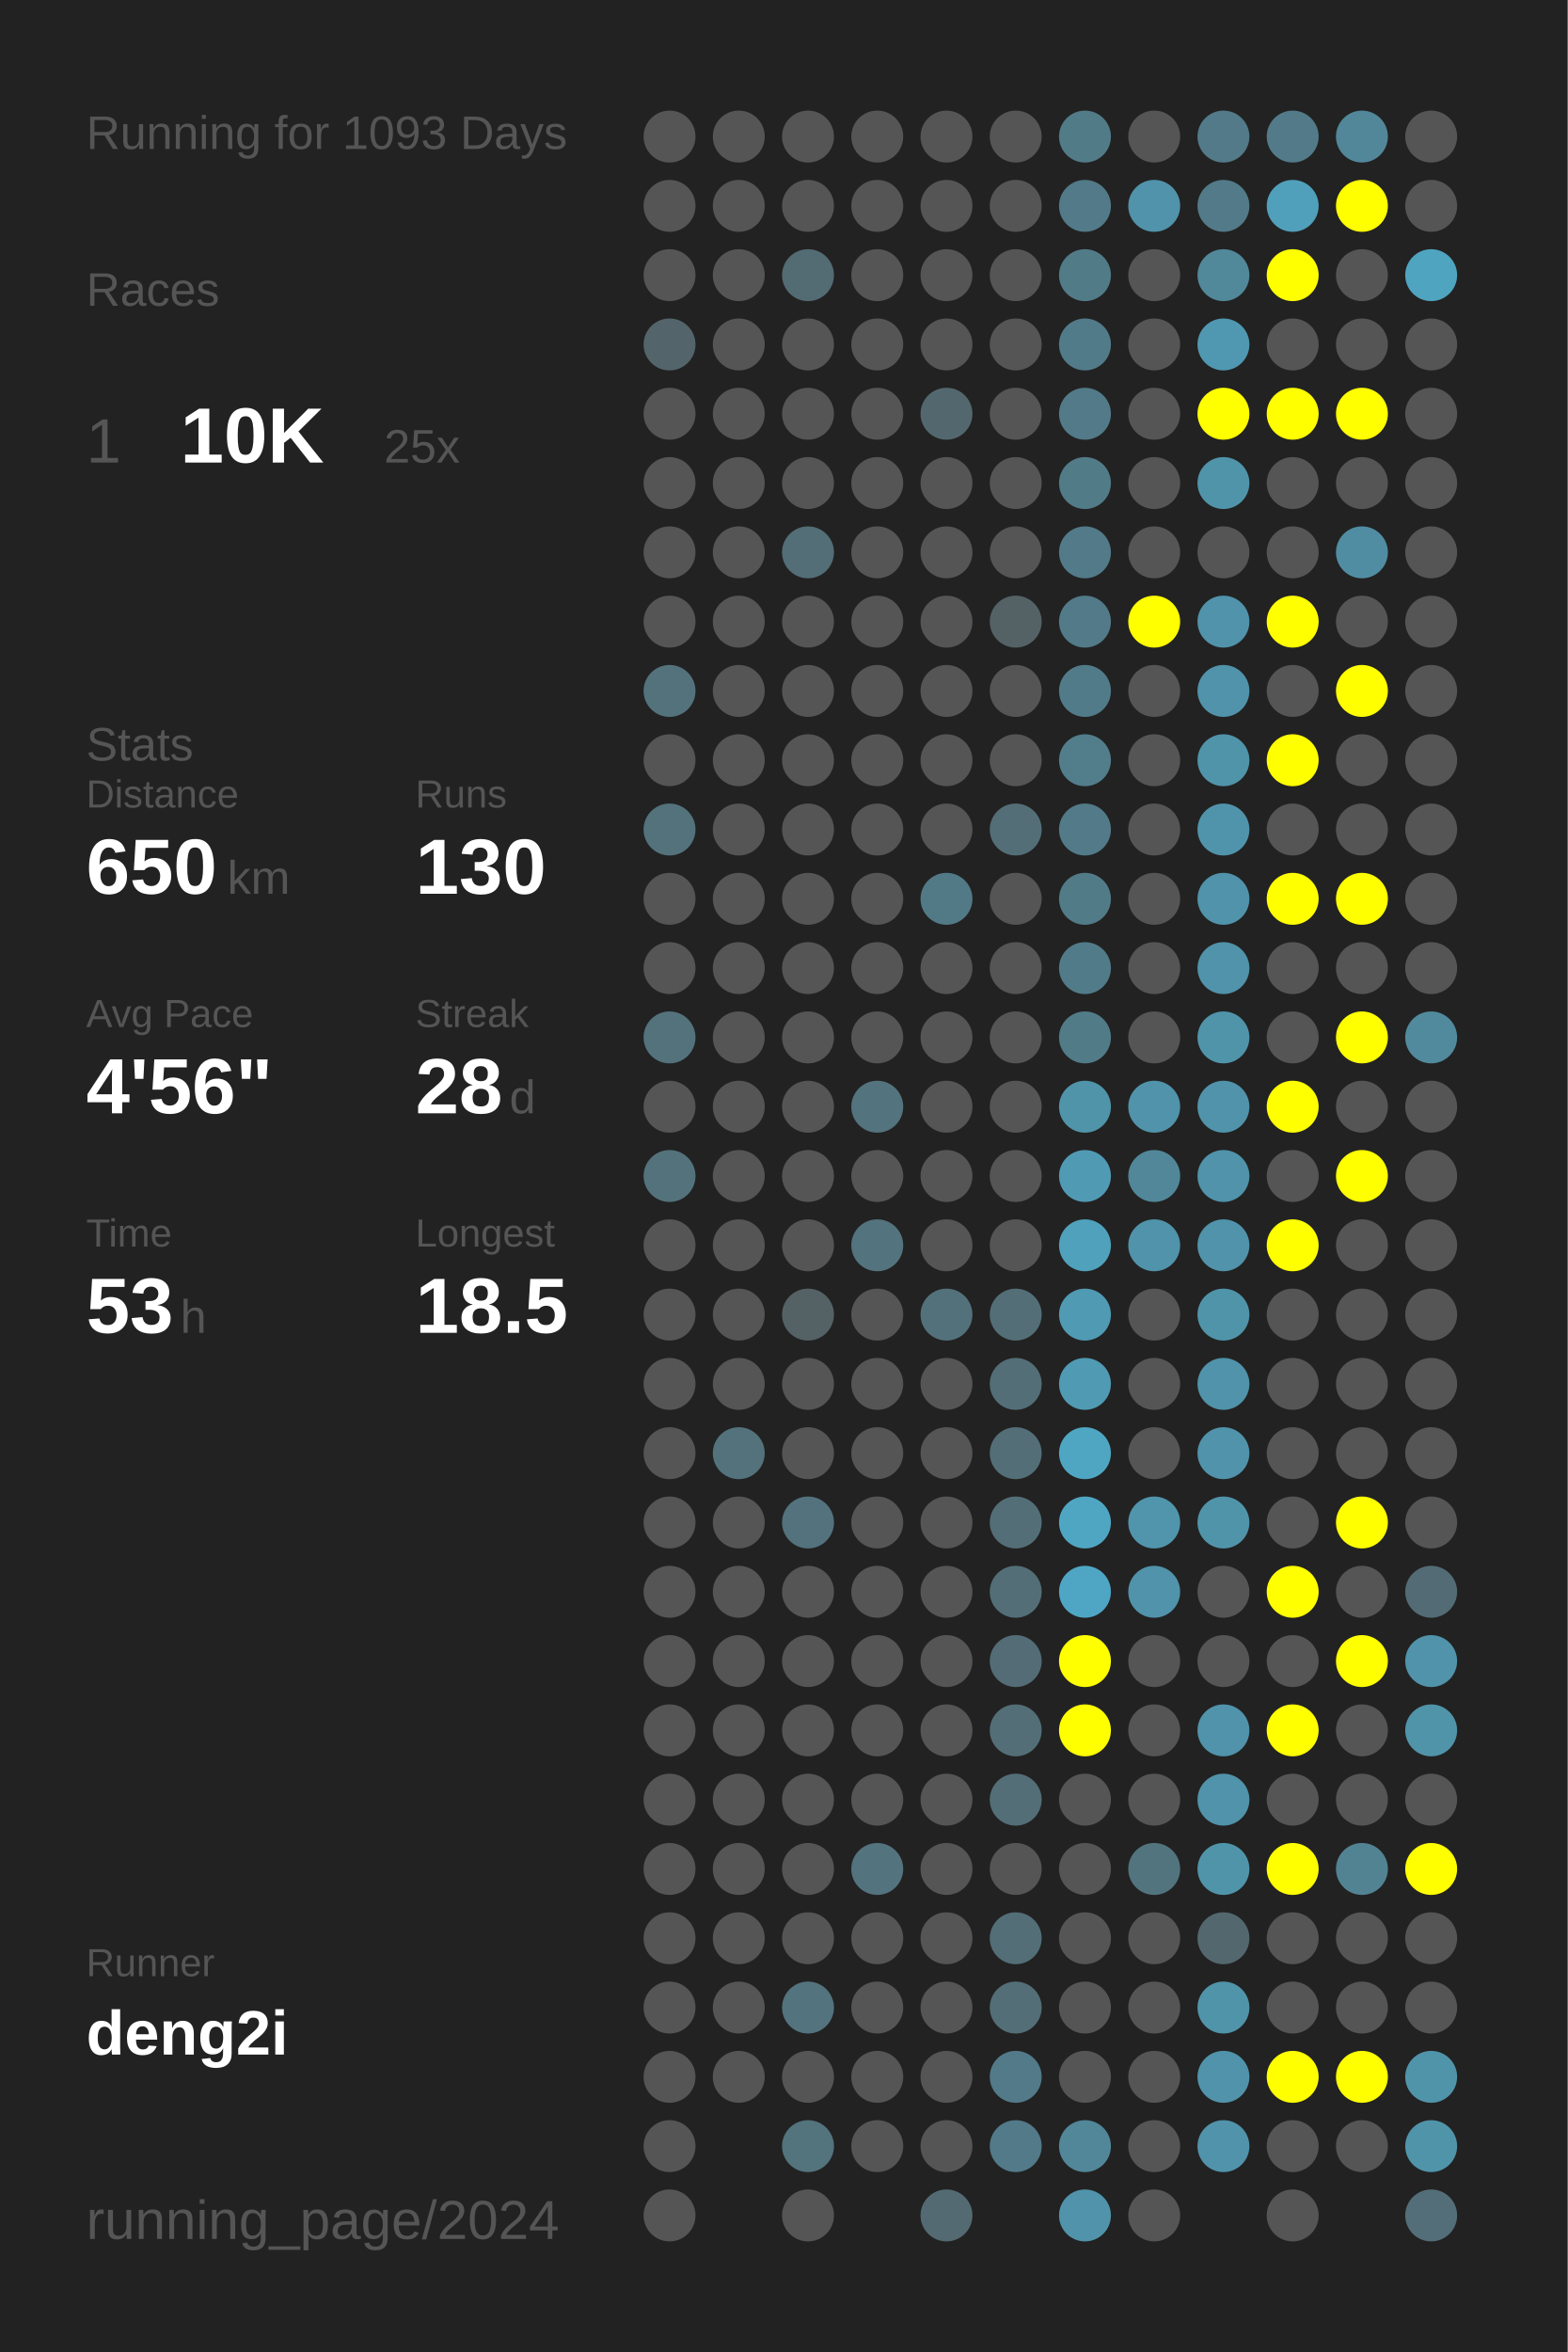
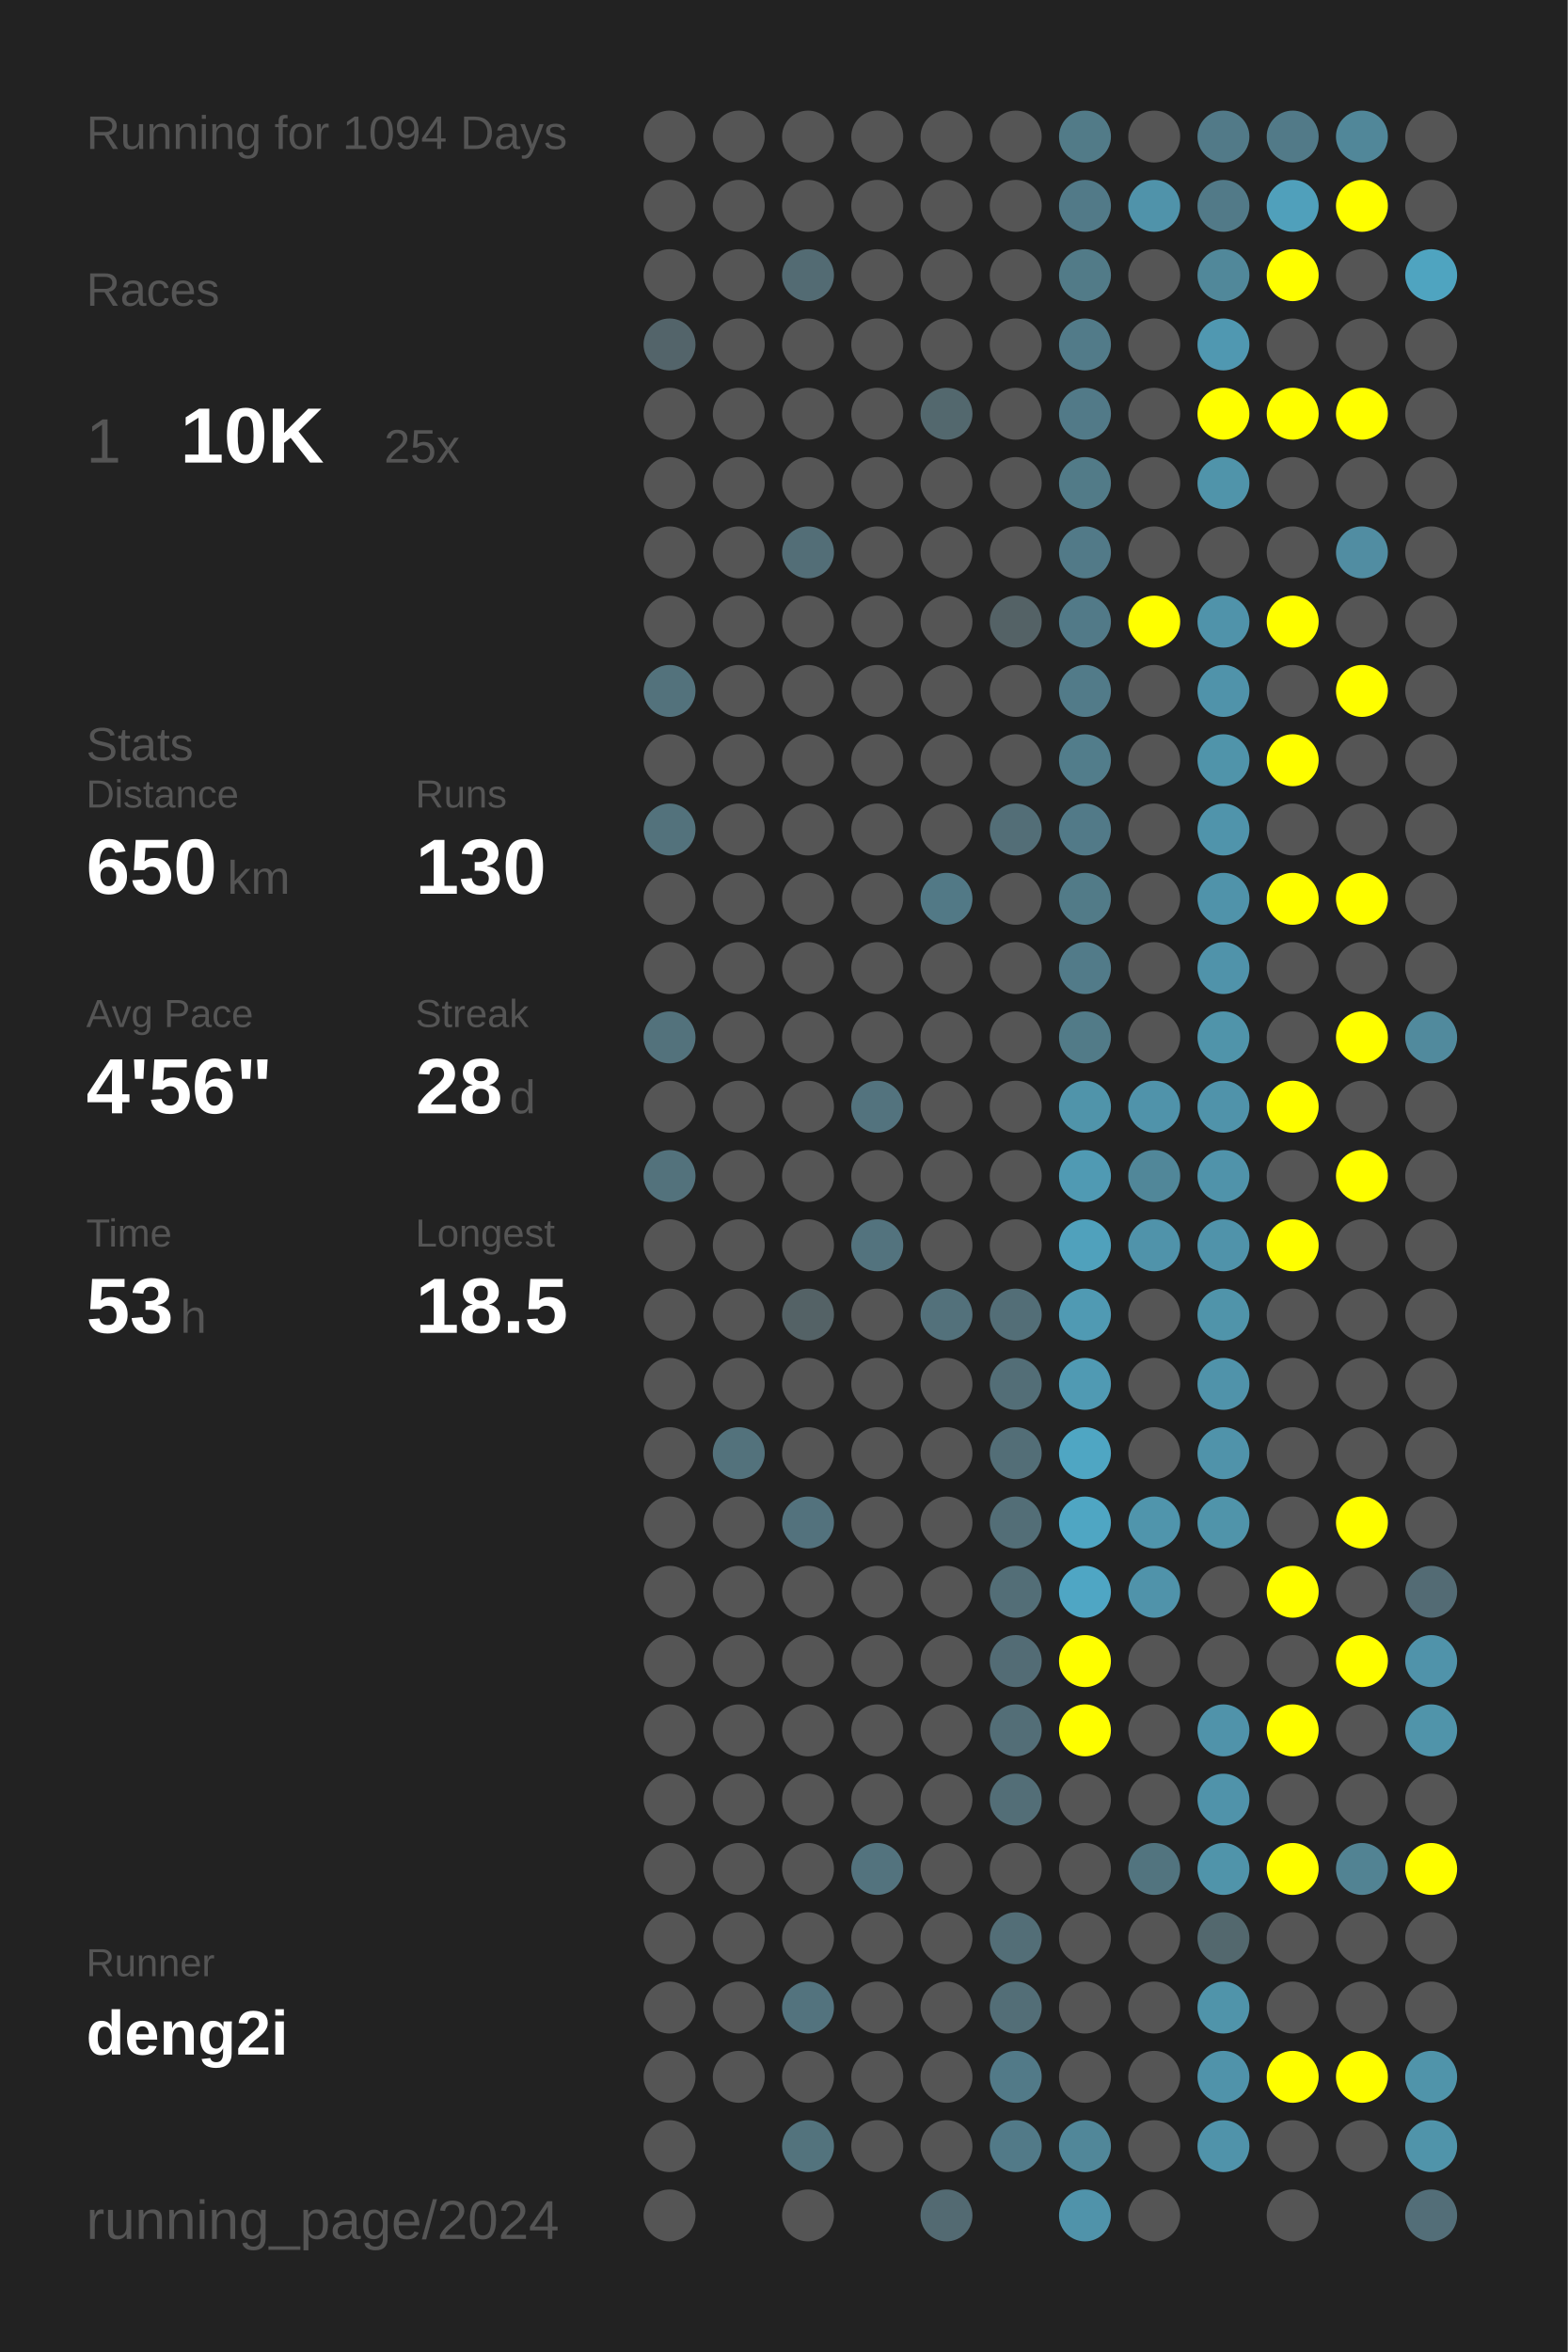
<svg xmlns="http://www.w3.org/2000/svg" baseProfile="full" height="300mm" version="1.1" viewBox="0,0,200,300" width="200mm">
  <defs />
  <rect fill="#222222" height="300" width="200" x="0" y="0" />
-   <text fill="#555555" style="font-size:6px; font-family:Arial;" x="11" y="19">Running for 1093 Days</text>
+   <text fill="#555555" style="font-size:6px; font-family:Arial;" x="11" y="19">Running for 1094 Days</text>
  <text fill="#555555" style="font-size:6px; font-family:Arial;" x="11" y="39">Races</text>
  <text fill="#555555" style="font-size:8px; font-family:Arial;" x="11" y="59">1</text>
  <text fill="#FFFFFF" style="font-size:10px; font-family:Arial; font-weight:bold;" x="23" y="59">10K</text>
  <text fill="#555555" style="font-size:6px; font-family:Arial;" x="49" y="59">25x</text>
  <text fill="#555555" style="font-size:6px; font-family:Arial;" x="11" y="97">Stats</text>
  <text fill="#555555" style="font-size:5px; font-family:Arial;" x="11" y="103">Distance</text>
  <text fill="#FFFFFF" style="font-size:10px; font-family:Arial; font-weight:bold;" x="11" y="114">650</text>
  <text fill="#555555" style="font-size:6px; font-family:Arial;" x="29" y="114">km</text>
  <text fill="#555555" style="font-size:5px; font-family:Arial;" x="53" y="103">Runs</text>
  <text fill="#FFFFFF" style="font-size:10px; font-family:Arial; font-weight:bold;" x="53" y="114">130</text>
  <text fill="#555555" style="font-size:5px; font-family:Arial;" x="11" y="131">Avg Pace</text>
  <text fill="#FFFFFF" style="font-size:10px; font-family:Arial; font-weight:bold;" x="11" y="142">4'56"</text>
  <text fill="#555555" style="font-size:5px; font-family:Arial;" x="53" y="131">Streak</text>
  <text fill="#FFFFFF" style="font-size:10px; font-family:Arial; font-weight:bold;" x="53" y="142">28</text>
  <text fill="#555555" style="font-size:6px; font-family:Arial;" x="65" y="142">d</text>
  <text fill="#555555" style="font-size:5px; font-family:Arial;" x="11" y="159">Time</text>
  <text fill="#FFFFFF" style="font-size:10px; font-family:Arial; font-weight:bold;" x="11" y="170">53</text>
  <text fill="#555555" style="font-size:6px; font-family:Arial;" x="23" y="170">h</text>
  <text fill="#555555" style="font-size:5px; font-family:Arial;" x="53" y="159">Longest</text>
  <text fill="#FFFFFF" style="font-size:10px; font-family:Arial; font-weight:bold;" x="53" y="170">18.5</text>
  <text fill="#555555" style="font-size:5px; font-family:Arial;" x="11" y="252.065">Runner</text>
  <text fill="#FFFFFF" style="font-size:8px; font-family:Arial; font-weight:bold;" x="11" y="262.065">deng2i</text>
  <text fill="#555555" style="font-size:7px; font-family:Arial;" x="11" y="285.581">running_page/2024</text>
  <circle cx="85.417" cy="17.419" fill="#555555" r="3.312" />
  <circle cx="85.417" cy="26.258" fill="#555555" r="3.312" />
  <circle cx="85.417" cy="35.097" fill="#555555" r="3.312" />
  <circle cx="85.417" cy="43.935" fill="#53646a" r="3.312" />
  <circle cx="85.417" cy="52.774" fill="#555555" r="3.312" />
  <circle cx="85.417" cy="61.613" fill="#555555" r="3.312" />
  <circle cx="85.417" cy="70.452" fill="#555555" r="3.312" />
  <circle cx="85.417" cy="79.29" fill="#555555" r="3.312" />
  <circle cx="85.417" cy="88.129" fill="#53727c" r="3.312" />
  <circle cx="85.417" cy="96.968" fill="#555555" r="3.312" />
  <circle cx="85.417" cy="105.806" fill="#53727c" r="3.312" />
  <circle cx="85.417" cy="114.645" fill="#555555" r="3.312" />
  <circle cx="85.417" cy="123.484" fill="#555555" r="3.312" />
  <circle cx="85.417" cy="132.323" fill="#53727c" r="3.312" />
  <circle cx="85.417" cy="141.161" fill="#555555" r="3.312" />
  <circle cx="85.417" cy="150" fill="#53727c" r="3.312" />
  <circle cx="85.417" cy="158.839" fill="#555555" r="3.312" />
  <circle cx="85.417" cy="167.677" fill="#555555" r="3.312" />
  <circle cx="85.417" cy="176.516" fill="#555555" r="3.312" />
  <circle cx="85.417" cy="185.355" fill="#555555" r="3.312" />
  <circle cx="85.417" cy="194.194" fill="#555555" r="3.312" />
  <circle cx="85.417" cy="203.032" fill="#555555" r="3.312" />
  <circle cx="85.417" cy="211.871" fill="#555555" r="3.312" />
  <circle cx="85.417" cy="220.71" fill="#555555" r="3.312" />
  <circle cx="85.417" cy="229.548" fill="#555555" r="3.312" />
  <circle cx="85.417" cy="238.387" fill="#555555" r="3.312" />
  <circle cx="85.417" cy="247.226" fill="#555555" r="3.312" />
  <circle cx="85.417" cy="256.065" fill="#555555" r="3.312" />
  <circle cx="85.417" cy="264.903" fill="#555555" r="3.312" />
  <circle cx="85.417" cy="273.742" fill="#555555" r="3.312" />
  <circle cx="85.417" cy="282.581" fill="#555555" r="3.312" />
  <circle cx="94.25" cy="17.419" fill="#555555" r="3.312" />
  <circle cx="94.25" cy="26.258" fill="#555555" r="3.312" />
  <circle cx="94.25" cy="35.097" fill="#555555" r="3.312" />
  <circle cx="94.25" cy="43.935" fill="#555555" r="3.312" />
  <circle cx="94.25" cy="52.774" fill="#555555" r="3.312" />
  <circle cx="94.25" cy="61.613" fill="#555555" r="3.312" />
  <circle cx="94.25" cy="70.452" fill="#555555" r="3.312" />
  <circle cx="94.25" cy="79.29" fill="#555555" r="3.312" />
  <circle cx="94.25" cy="88.129" fill="#555555" r="3.312" />
  <circle cx="94.25" cy="96.968" fill="#555555" r="3.312" />
  <circle cx="94.25" cy="105.806" fill="#555555" r="3.312" />
  <circle cx="94.25" cy="114.645" fill="#555555" r="3.312" />
  <circle cx="94.25" cy="123.484" fill="#555555" r="3.312" />
  <circle cx="94.25" cy="132.323" fill="#555555" r="3.312" />
  <circle cx="94.25" cy="141.161" fill="#555555" r="3.312" />
  <circle cx="94.25" cy="150" fill="#555555" r="3.312" />
  <circle cx="94.25" cy="158.839" fill="#555555" r="3.312" />
  <circle cx="94.25" cy="167.677" fill="#555555" r="3.312" />
  <circle cx="94.25" cy="176.516" fill="#555555" r="3.312" />
  <circle cx="94.25" cy="185.355" fill="#53727c" r="3.312" />
  <circle cx="94.25" cy="194.194" fill="#555555" r="3.312" />
  <circle cx="94.25" cy="203.032" fill="#555555" r="3.312" />
  <circle cx="94.25" cy="211.871" fill="#555555" r="3.312" />
  <circle cx="94.25" cy="220.71" fill="#555555" r="3.312" />
  <circle cx="94.25" cy="229.548" fill="#555555" r="3.312" />
  <circle cx="94.25" cy="238.387" fill="#555555" r="3.312" />
  <circle cx="94.25" cy="247.226" fill="#555555" r="3.312" />
  <circle cx="94.25" cy="256.065" fill="#555555" r="3.312" />
  <circle cx="94.25" cy="264.903" fill="#555555" r="3.312" />
  <circle cx="103.083" cy="17.419" fill="#555555" r="3.312" />
  <circle cx="103.083" cy="26.258" fill="#555555" r="3.312" />
  <circle cx="103.083" cy="35.097" fill="#536b73" r="3.312" />
  <circle cx="103.083" cy="43.935" fill="#555555" r="3.312" />
  <circle cx="103.083" cy="52.774" fill="#555555" r="3.312" />
  <circle cx="103.083" cy="61.613" fill="#555555" r="3.312" />
  <circle cx="103.083" cy="70.452" fill="#536e77" r="3.312" />
  <circle cx="103.083" cy="79.29" fill="#555555" r="3.312" />
  <circle cx="103.083" cy="88.129" fill="#555555" r="3.312" />
  <circle cx="103.083" cy="96.968" fill="#555555" r="3.312" />
  <circle cx="103.083" cy="105.806" fill="#555555" r="3.312" />
  <circle cx="103.083" cy="114.645" fill="#555555" r="3.312" />
  <circle cx="103.083" cy="123.484" fill="#555555" r="3.312" />
  <circle cx="103.083" cy="132.323" fill="#555555" r="3.312" />
  <circle cx="103.083" cy="141.161" fill="#555555" r="3.312" />
  <circle cx="103.083" cy="150" fill="#555555" r="3.312" />
  <circle cx="103.083" cy="158.839" fill="#555555" r="3.312" />
  <circle cx="103.083" cy="167.677" fill="#546266" r="3.312" />
  <circle cx="103.083" cy="176.516" fill="#555555" r="3.312" />
  <circle cx="103.083" cy="185.355" fill="#555555" r="3.312" />
  <circle cx="103.083" cy="194.194" fill="#53727d" r="3.312" />
  <circle cx="103.083" cy="203.032" fill="#555555" r="3.312" />
  <circle cx="103.083" cy="211.871" fill="#555555" r="3.312" />
  <circle cx="103.083" cy="220.71" fill="#555555" r="3.312" />
  <circle cx="103.083" cy="229.548" fill="#555555" r="3.312" />
  <circle cx="103.083" cy="238.387" fill="#555555" r="3.312" />
  <circle cx="103.083" cy="247.226" fill="#555555" r="3.312" />
  <circle cx="103.083" cy="256.065" fill="#53737e" r="3.312" />
  <circle cx="103.083" cy="264.903" fill="#555555" r="3.312" />
  <circle cx="103.083" cy="273.742" fill="#53737d" r="3.312" />
  <circle cx="103.083" cy="282.581" fill="#555555" r="3.312" />
  <circle cx="111.917" cy="17.419" fill="#555555" r="3.312" />
  <circle cx="111.917" cy="26.258" fill="#555555" r="3.312" />
  <circle cx="111.917" cy="35.097" fill="#555555" r="3.312" />
  <circle cx="111.917" cy="43.935" fill="#555555" r="3.312" />
  <circle cx="111.917" cy="52.774" fill="#555555" r="3.312" />
  <circle cx="111.917" cy="61.613" fill="#555555" r="3.312" />
  <circle cx="111.917" cy="70.452" fill="#555555" r="3.312" />
  <circle cx="111.917" cy="79.29" fill="#555555" r="3.312" />
  <circle cx="111.917" cy="88.129" fill="#555555" r="3.312" />
  <circle cx="111.917" cy="96.968" fill="#555555" r="3.312" />
  <circle cx="111.917" cy="105.806" fill="#555555" r="3.312" />
  <circle cx="111.917" cy="114.645" fill="#555555" r="3.312" />
  <circle cx="111.917" cy="123.484" fill="#555555" r="3.312" />
  <circle cx="111.917" cy="132.323" fill="#555555" r="3.312" />
  <circle cx="111.917" cy="141.161" fill="#53737e" r="3.312" />
  <circle cx="111.917" cy="150" fill="#555555" r="3.312" />
  <circle cx="111.917" cy="158.839" fill="#53737e" r="3.312" />
  <circle cx="111.917" cy="167.677" fill="#555555" r="3.312" />
  <circle cx="111.917" cy="176.516" fill="#555555" r="3.312" />
  <circle cx="111.917" cy="185.355" fill="#555555" r="3.312" />
  <circle cx="111.917" cy="194.194" fill="#555555" r="3.312" />
  <circle cx="111.917" cy="203.032" fill="#555555" r="3.312" />
  <circle cx="111.917" cy="211.871" fill="#555555" r="3.312" />
  <circle cx="111.917" cy="220.71" fill="#555555" r="3.312" />
  <circle cx="111.917" cy="229.548" fill="#555555" r="3.312" />
  <circle cx="111.917" cy="238.387" fill="#53737e" r="3.312" />
  <circle cx="111.917" cy="247.226" fill="#555555" r="3.312" />
  <circle cx="111.917" cy="256.065" fill="#555555" r="3.312" />
  <circle cx="111.917" cy="264.903" fill="#555555" r="3.312" />
  <circle cx="111.917" cy="273.742" fill="#555555" r="3.312" />
  <circle cx="120.75" cy="17.419" fill="#555555" r="3.312" />
  <circle cx="120.75" cy="26.258" fill="#555555" r="3.312" />
  <circle cx="120.75" cy="35.097" fill="#555555" r="3.312" />
  <circle cx="120.75" cy="43.935" fill="#555555" r="3.312" />
  <circle cx="120.75" cy="52.774" fill="#53686e" r="3.312" />
  <circle cx="120.75" cy="61.613" fill="#555555" r="3.312" />
  <circle cx="120.75" cy="70.452" fill="#555555" r="3.312" />
  <circle cx="120.75" cy="79.29" fill="#555555" r="3.312" />
  <circle cx="120.75" cy="88.129" fill="#555555" r="3.312" />
  <circle cx="120.75" cy="96.968" fill="#555555" r="3.312" />
  <circle cx="120.75" cy="105.806" fill="#555555" r="3.312" />
  <circle cx="120.75" cy="114.645" fill="#527986" r="3.312" />
  <circle cx="120.75" cy="123.484" fill="#555555" r="3.312" />
  <circle cx="120.75" cy="132.323" fill="#555555" r="3.312" />
  <circle cx="120.75" cy="141.161" fill="#555555" r="3.312" />
  <circle cx="120.75" cy="150" fill="#555555" r="3.312" />
  <circle cx="120.75" cy="158.839" fill="#555555" r="3.312" />
  <circle cx="120.75" cy="167.677" fill="#53717b" r="3.312" />
  <circle cx="120.75" cy="176.516" fill="#555555" r="3.312" />
  <circle cx="120.75" cy="185.355" fill="#555555" r="3.312" />
  <circle cx="120.75" cy="194.194" fill="#555555" r="3.312" />
  <circle cx="120.75" cy="203.032" fill="#555555" r="3.312" />
  <circle cx="120.75" cy="211.871" fill="#555555" r="3.312" />
  <circle cx="120.75" cy="220.71" fill="#555555" r="3.312" />
  <circle cx="120.75" cy="229.548" fill="#555555" r="3.312" />
  <circle cx="120.75" cy="238.387" fill="#555555" r="3.312" />
  <circle cx="120.75" cy="247.226" fill="#555555" r="3.312" />
  <circle cx="120.75" cy="256.065" fill="#555555" r="3.312" />
  <circle cx="120.75" cy="264.903" fill="#555555" r="3.312" />
  <circle cx="120.75" cy="273.742" fill="#555555" r="3.312" />
  <circle cx="120.75" cy="282.581" fill="#536a72" r="3.312" />
  <circle cx="129.583" cy="17.419" fill="#555555" r="3.312" />
  <circle cx="129.583" cy="26.258" fill="#555555" r="3.312" />
  <circle cx="129.583" cy="35.097" fill="#555555" r="3.312" />
  <circle cx="129.583" cy="43.935" fill="#555555" r="3.312" />
  <circle cx="129.583" cy="52.774" fill="#555555" r="3.312" />
  <circle cx="129.583" cy="61.613" fill="#555555" r="3.312" />
  <circle cx="129.583" cy="70.452" fill="#555555" r="3.312" />
  <circle cx="129.583" cy="79.29" fill="#546266" r="3.312" />
  <circle cx="129.583" cy="88.129" fill="#555555" r="3.312" />
  <circle cx="129.583" cy="96.968" fill="#555555" r="3.312" />
  <circle cx="129.583" cy="105.806" fill="#536e77" r="3.312" />
  <circle cx="129.583" cy="114.645" fill="#555555" r="3.312" />
  <circle cx="129.583" cy="123.484" fill="#555555" r="3.312" />
  <circle cx="129.583" cy="132.323" fill="#555555" r="3.312" />
  <circle cx="129.583" cy="141.161" fill="#555555" r="3.312" />
  <circle cx="129.583" cy="150" fill="#555555" r="3.312" />
  <circle cx="129.583" cy="158.839" fill="#555555" r="3.312" />
  <circle cx="129.583" cy="167.677" fill="#536e77" r="3.312" />
  <circle cx="129.583" cy="176.516" fill="#536e77" r="3.312" />
  <circle cx="129.583" cy="185.355" fill="#536e77" r="3.312" />
  <circle cx="129.583" cy="194.194" fill="#536e77" r="3.312" />
  <circle cx="129.583" cy="203.032" fill="#536e77" r="3.312" />
  <circle cx="129.583" cy="211.871" fill="#536c75" r="3.312" />
  <circle cx="129.583" cy="220.71" fill="#536e77" r="3.312" />
  <circle cx="129.583" cy="229.548" fill="#536e77" r="3.312" />
  <circle cx="129.583" cy="238.387" fill="#555555" r="3.312" />
  <circle cx="129.583" cy="247.226" fill="#536e77" r="3.312" />
  <circle cx="129.583" cy="256.065" fill="#536e77" r="3.312" />
  <circle cx="129.583" cy="264.903" fill="#527a88" r="3.312" />
  <circle cx="129.583" cy="273.742" fill="#527a88" r="3.312" />
  <circle cx="138.417" cy="17.419" fill="#527b88" r="3.312" />
  <circle cx="138.417" cy="26.258" fill="#527a88" r="3.312" />
  <circle cx="138.417" cy="35.097" fill="#527b88" r="3.312" />
  <circle cx="138.417" cy="43.935" fill="#527b89" r="3.312" />
  <circle cx="138.417" cy="52.774" fill="#527a88" r="3.312" />
  <circle cx="138.417" cy="61.613" fill="#527b88" r="3.312" />
  <circle cx="138.417" cy="70.452" fill="#527a88" r="3.312" />
  <circle cx="138.417" cy="79.29" fill="#527a88" r="3.312" />
  <circle cx="138.417" cy="88.129" fill="#527b89" r="3.312" />
  <circle cx="138.417" cy="96.968" fill="#527d8b" r="3.312" />
  <circle cx="138.417" cy="105.806" fill="#527a88" r="3.312" />
  <circle cx="138.417" cy="114.645" fill="#527b88" r="3.312" />
  <circle cx="138.417" cy="123.484" fill="#527b89" r="3.312" />
  <circle cx="138.417" cy="132.323" fill="#527b88" r="3.312" />
  <circle cx="138.417" cy="141.161" fill="#5094aa" r="3.312" />
  <circle cx="138.417" cy="150" fill="#509ab3" r="3.312" />
  <circle cx="138.417" cy="158.839" fill="#50a1bc" r="3.312" />
  <circle cx="138.417" cy="167.677" fill="#509ab3" r="3.312" />
  <circle cx="138.417" cy="176.516" fill="#509ab3" r="3.312" />
  <circle cx="138.417" cy="185.355" fill="#4fa6c3" r="3.312" />
  <circle cx="138.417" cy="194.194" fill="#4fa6c3" r="3.312" />
  <circle cx="138.417" cy="203.032" fill="#4fa6c4" r="3.312" />
  <circle cx="138.417" cy="211.871" fill="#FFFF00" r="3.312" />
  <circle cx="138.417" cy="220.71" fill="#FFFF00" r="3.312" />
  <circle cx="138.417" cy="229.548" fill="#555555" r="3.312" />
  <circle cx="138.417" cy="238.387" fill="#555555" r="3.312" />
  <circle cx="138.417" cy="247.226" fill="#555555" r="3.312" />
  <circle cx="138.417" cy="256.065" fill="#555555" r="3.312" />
  <circle cx="138.417" cy="264.903" fill="#555555" r="3.312" />
  <circle cx="138.417" cy="273.742" fill="#518799" r="3.312" />
  <circle cx="138.417" cy="282.581" fill="#5093aa" r="3.312" />
  <circle cx="147.25" cy="17.419" fill="#555555" r="3.312" />
  <circle cx="147.25" cy="26.258" fill="#5093aa" r="3.312" />
  <circle cx="147.25" cy="35.097" fill="#555555" r="3.312" />
  <circle cx="147.25" cy="43.935" fill="#555555" r="3.312" />
  <circle cx="147.25" cy="52.774" fill="#555555" r="3.312" />
  <circle cx="147.25" cy="61.613" fill="#555555" r="3.312" />
  <circle cx="147.25" cy="70.452" fill="#555555" r="3.312" />
  <circle cx="147.25" cy="79.29" fill="#FFFF00" r="3.312" />
  <circle cx="147.25" cy="88.129" fill="#555555" r="3.312" />
  <circle cx="147.25" cy="96.968" fill="#555555" r="3.312" />
  <circle cx="147.25" cy="105.806" fill="#555555" r="3.312" />
  <circle cx="147.25" cy="114.645" fill="#555555" r="3.312" />
  <circle cx="147.25" cy="123.484" fill="#555555" r="3.312" />
  <circle cx="147.25" cy="132.323" fill="#555555" r="3.312" />
  <circle cx="147.25" cy="141.161" fill="#5093aa" r="3.312" />
  <circle cx="147.25" cy="150" fill="#518799" r="3.312" />
  <circle cx="147.25" cy="158.839" fill="#5093aa" r="3.312" />
  <circle cx="147.25" cy="167.677" fill="#555555" r="3.312" />
  <circle cx="147.25" cy="176.516" fill="#555555" r="3.312" />
  <circle cx="147.25" cy="185.355" fill="#555555" r="3.312" />
  <circle cx="147.25" cy="194.194" fill="#5095ac" r="3.312" />
  <circle cx="147.25" cy="203.032" fill="#5093aa" r="3.312" />
  <circle cx="147.25" cy="211.871" fill="#555555" r="3.312" />
  <circle cx="147.25" cy="220.71" fill="#555555" r="3.312" />
  <circle cx="147.25" cy="229.548" fill="#555555" r="3.312" />
  <circle cx="147.25" cy="238.387" fill="#52747f" r="3.312" />
  <circle cx="147.25" cy="247.226" fill="#555555" r="3.312" />
  <circle cx="147.25" cy="256.065" fill="#555555" r="3.312" />
  <circle cx="147.25" cy="264.903" fill="#555555" r="3.312" />
  <circle cx="147.25" cy="273.742" fill="#555555" r="3.312" />
  <circle cx="147.25" cy="282.581" fill="#555555" r="3.312" />
  <circle cx="156.083" cy="17.419" fill="#527a88" r="3.312" />
  <circle cx="156.083" cy="26.258" fill="#527a88" r="3.312" />
  <circle cx="156.083" cy="35.097" fill="#51889a" r="3.312" />
  <circle cx="156.083" cy="43.935" fill="#5098b1" r="3.312" />
  <circle cx="156.083" cy="52.774" fill="#FFFF00" r="3.312" />
  <circle cx="156.083" cy="61.613" fill="#5094aa" r="3.312" />
  <circle cx="156.083" cy="70.452" fill="#555555" r="3.312" />
  <circle cx="156.083" cy="79.29" fill="#5093aa" r="3.312" />
  <circle cx="156.083" cy="88.129" fill="#5093aa" r="3.312" />
  <circle cx="156.083" cy="96.968" fill="#5094aa" r="3.312" />
  <circle cx="156.083" cy="105.806" fill="#5094ab" r="3.312" />
  <circle cx="156.083" cy="114.645" fill="#5093aa" r="3.312" />
  <circle cx="156.083" cy="123.484" fill="#5093aa" r="3.312" />
  <circle cx="156.083" cy="132.323" fill="#5094aa" r="3.312" />
  <circle cx="156.083" cy="141.161" fill="#5093aa" r="3.312" />
  <circle cx="156.083" cy="150" fill="#5093aa" r="3.312" />
  <circle cx="156.083" cy="158.839" fill="#5093aa" r="3.312" />
  <circle cx="156.083" cy="167.677" fill="#5094aa" r="3.312" />
  <circle cx="156.083" cy="176.516" fill="#5093aa" r="3.312" />
  <circle cx="156.083" cy="185.355" fill="#5093aa" r="3.312" />
  <circle cx="156.083" cy="194.194" fill="#5094aa" r="3.312" />
  <circle cx="156.083" cy="203.032" fill="#555555" r="3.312" />
  <circle cx="156.083" cy="211.871" fill="#555555" r="3.312" />
  <circle cx="156.083" cy="220.71" fill="#5093aa" r="3.312" />
  <circle cx="156.083" cy="229.548" fill="#5093aa" r="3.312" />
  <circle cx="156.083" cy="238.387" fill="#5094aa" r="3.312" />
  <circle cx="156.083" cy="247.226" fill="#53686e" r="3.312" />
  <circle cx="156.083" cy="256.065" fill="#5094aa" r="3.312" />
  <circle cx="156.083" cy="264.903" fill="#5093aa" r="3.312" />
  <circle cx="156.083" cy="273.742" fill="#5093aa" r="3.312" />
  <circle cx="164.917" cy="17.419" fill="#527a88" r="3.312" />
  <circle cx="164.917" cy="26.258" fill="#50a0bb" r="3.312" />
  <circle cx="164.917" cy="35.097" fill="#FFFF00" r="3.312" />
  <circle cx="164.917" cy="43.935" fill="#555555" r="3.312" />
  <circle cx="164.917" cy="52.774" fill="#FFFF00" r="3.312" />
  <circle cx="164.917" cy="61.613" fill="#555555" r="3.312" />
  <circle cx="164.917" cy="70.452" fill="#555555" r="3.312" />
  <circle cx="164.917" cy="79.29" fill="#FFFF00" r="3.312" />
  <circle cx="164.917" cy="88.129" fill="#555555" r="3.312" />
  <circle cx="164.917" cy="96.968" fill="#FFFF00" r="3.312" />
  <circle cx="164.917" cy="105.806" fill="#555555" r="3.312" />
  <circle cx="164.917" cy="114.645" fill="#FFFF00" r="3.312" />
  <circle cx="164.917" cy="123.484" fill="#555555" r="3.312" />
  <circle cx="164.917" cy="132.323" fill="#555555" r="3.312" />
  <circle cx="164.917" cy="141.161" fill="#FFFF00" r="3.312" />
  <circle cx="164.917" cy="150" fill="#555555" r="3.312" />
  <circle cx="164.917" cy="158.839" fill="#FFFF00" r="3.312" />
  <circle cx="164.917" cy="167.677" fill="#555555" r="3.312" />
  <circle cx="164.917" cy="176.516" fill="#555555" r="3.312" />
  <circle cx="164.917" cy="185.355" fill="#555555" r="3.312" />
  <circle cx="164.917" cy="194.194" fill="#555555" r="3.312" />
  <circle cx="164.917" cy="203.032" fill="#FFFF00" r="3.312" />
  <circle cx="164.917" cy="211.871" fill="#555555" r="3.312" />
  <circle cx="164.917" cy="220.71" fill="#FFFF00" r="3.312" />
  <circle cx="164.917" cy="229.548" fill="#555555" r="3.312" />
  <circle cx="164.917" cy="238.387" fill="#FFFF00" r="3.312" />
  <circle cx="164.917" cy="247.226" fill="#555555" r="3.312" />
  <circle cx="164.917" cy="256.065" fill="#555555" r="3.312" />
  <circle cx="164.917" cy="264.903" fill="#FFFF00" r="3.312" />
  <circle cx="164.917" cy="273.742" fill="#555555" r="3.312" />
  <circle cx="164.917" cy="282.581" fill="#555555" r="3.312" />
  <circle cx="173.75" cy="17.419" fill="#518799" r="3.312" />
  <circle cx="173.75" cy="26.258" fill="#FFFF00" r="3.312" />
  <circle cx="173.75" cy="35.097" fill="#555555" r="3.312" />
  <circle cx="173.75" cy="43.935" fill="#555555" r="3.312" />
  <circle cx="173.75" cy="52.774" fill="#FFFF00" r="3.312" />
  <circle cx="173.75" cy="61.613" fill="#555555" r="3.312" />
  <circle cx="173.75" cy="70.452" fill="#518da2" r="3.312" />
  <circle cx="173.75" cy="79.29" fill="#555555" r="3.312" />
  <circle cx="173.75" cy="88.129" fill="#FFFF00" r="3.312" />
  <circle cx="173.75" cy="96.968" fill="#555555" r="3.312" />
  <circle cx="173.75" cy="105.806" fill="#555555" r="3.312" />
  <circle cx="173.75" cy="114.645" fill="#FFFF00" r="3.312" />
  <circle cx="173.75" cy="123.484" fill="#555555" r="3.312" />
  <circle cx="173.75" cy="132.323" fill="#FFFF00" r="3.312" />
  <circle cx="173.75" cy="141.161" fill="#555555" r="3.312" />
  <circle cx="173.75" cy="150" fill="#FFFF00" r="3.312" />
  <circle cx="173.75" cy="158.839" fill="#555555" r="3.312" />
  <circle cx="173.75" cy="167.677" fill="#555555" r="3.312" />
  <circle cx="173.75" cy="176.516" fill="#555555" r="3.312" />
  <circle cx="173.75" cy="185.355" fill="#555555" r="3.312" />
  <circle cx="173.75" cy="194.194" fill="#FFFF00" r="3.312" />
  <circle cx="173.75" cy="203.032" fill="#555555" r="3.312" />
  <circle cx="173.75" cy="211.871" fill="#FFFF00" r="3.312" />
  <circle cx="173.75" cy="220.71" fill="#555555" r="3.312" />
  <circle cx="173.75" cy="229.548" fill="#555555" r="3.312" />
  <circle cx="173.75" cy="238.387" fill="#528393" r="3.312" />
  <circle cx="173.75" cy="247.226" fill="#555555" r="3.312" />
  <circle cx="173.75" cy="256.065" fill="#555555" r="3.312" />
  <circle cx="173.75" cy="264.903" fill="#FFFF00" r="3.312" />
  <circle cx="173.75" cy="273.742" fill="#555555" r="3.312" />
  <circle cx="182.583" cy="17.419" fill="#555555" r="3.312" />
  <circle cx="182.583" cy="26.258" fill="#555555" r="3.312" />
  <circle cx="182.583" cy="35.097" fill="#4fa4c0" r="3.312" />
  <circle cx="182.583" cy="43.935" fill="#555555" r="3.312" />
  <circle cx="182.583" cy="52.774" fill="#555555" r="3.312" />
  <circle cx="182.583" cy="61.613" fill="#555555" r="3.312" />
  <circle cx="182.583" cy="70.452" fill="#555555" r="3.312" />
  <circle cx="182.583" cy="79.29" fill="#555555" r="3.312" />
  <circle cx="182.583" cy="88.129" fill="#555555" r="3.312" />
  <circle cx="182.583" cy="96.968" fill="#555555" r="3.312" />
  <circle cx="182.583" cy="105.806" fill="#555555" r="3.312" />
  <circle cx="182.583" cy="114.645" fill="#555555" r="3.312" />
  <circle cx="182.583" cy="123.484" fill="#555555" r="3.312" />
  <circle cx="182.583" cy="132.323" fill="#518a9d" r="3.312" />
  <circle cx="182.583" cy="141.161" fill="#555555" r="3.312" />
  <circle cx="182.583" cy="150" fill="#555555" r="3.312" />
  <circle cx="182.583" cy="158.839" fill="#555555" r="3.312" />
  <circle cx="182.583" cy="167.677" fill="#555555" r="3.312" />
  <circle cx="182.583" cy="176.516" fill="#555555" r="3.312" />
  <circle cx="182.583" cy="185.355" fill="#555555" r="3.312" />
  <circle cx="182.583" cy="194.194" fill="#555555" r="3.312" />
  <circle cx="182.583" cy="203.032" fill="#536b74" r="3.312" />
  <circle cx="182.583" cy="211.871" fill="#5093aa" r="3.312" />
  <circle cx="182.583" cy="220.71" fill="#5094aa" r="3.312" />
  <circle cx="182.583" cy="229.548" fill="#555555" r="3.312" />
  <circle cx="182.583" cy="238.387" fill="#FFFF00" r="3.312" />
  <circle cx="182.583" cy="247.226" fill="#555555" r="3.312" />
  <circle cx="182.583" cy="256.065" fill="#555555" r="3.312" />
  <circle cx="182.583" cy="264.903" fill="#5094aa" r="3.312" />
  <circle cx="182.583" cy="273.742" fill="#5094aa" r="3.312" />
  <circle cx="182.583" cy="282.581" fill="#536e78" r="3.312" />
</svg>
